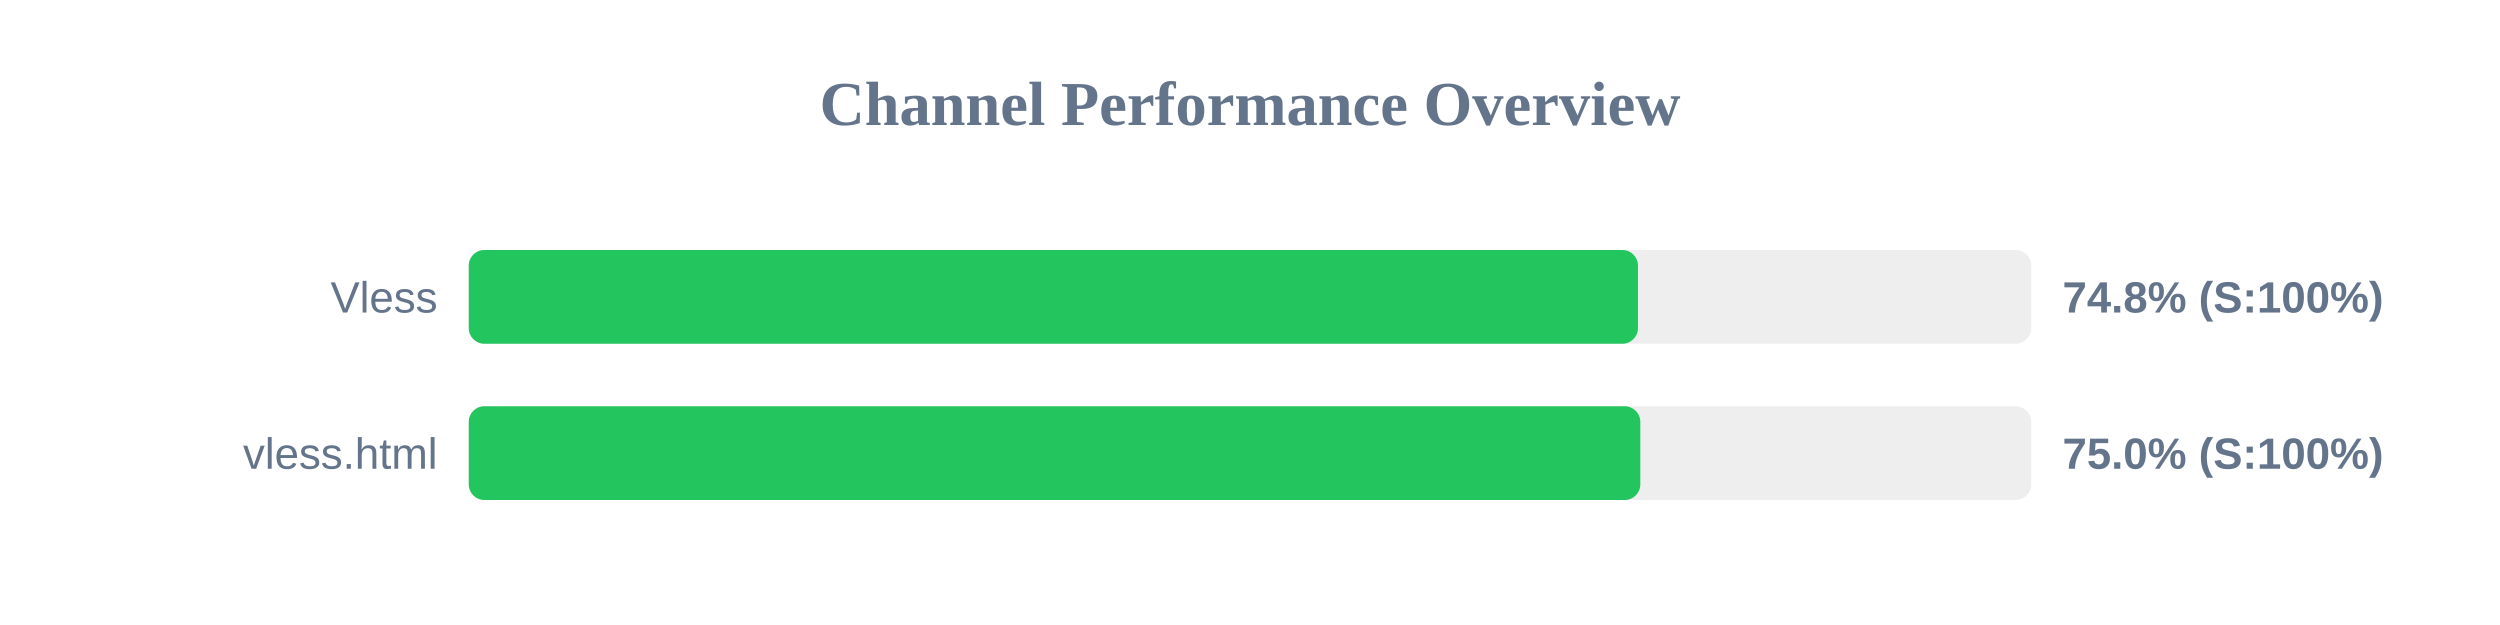
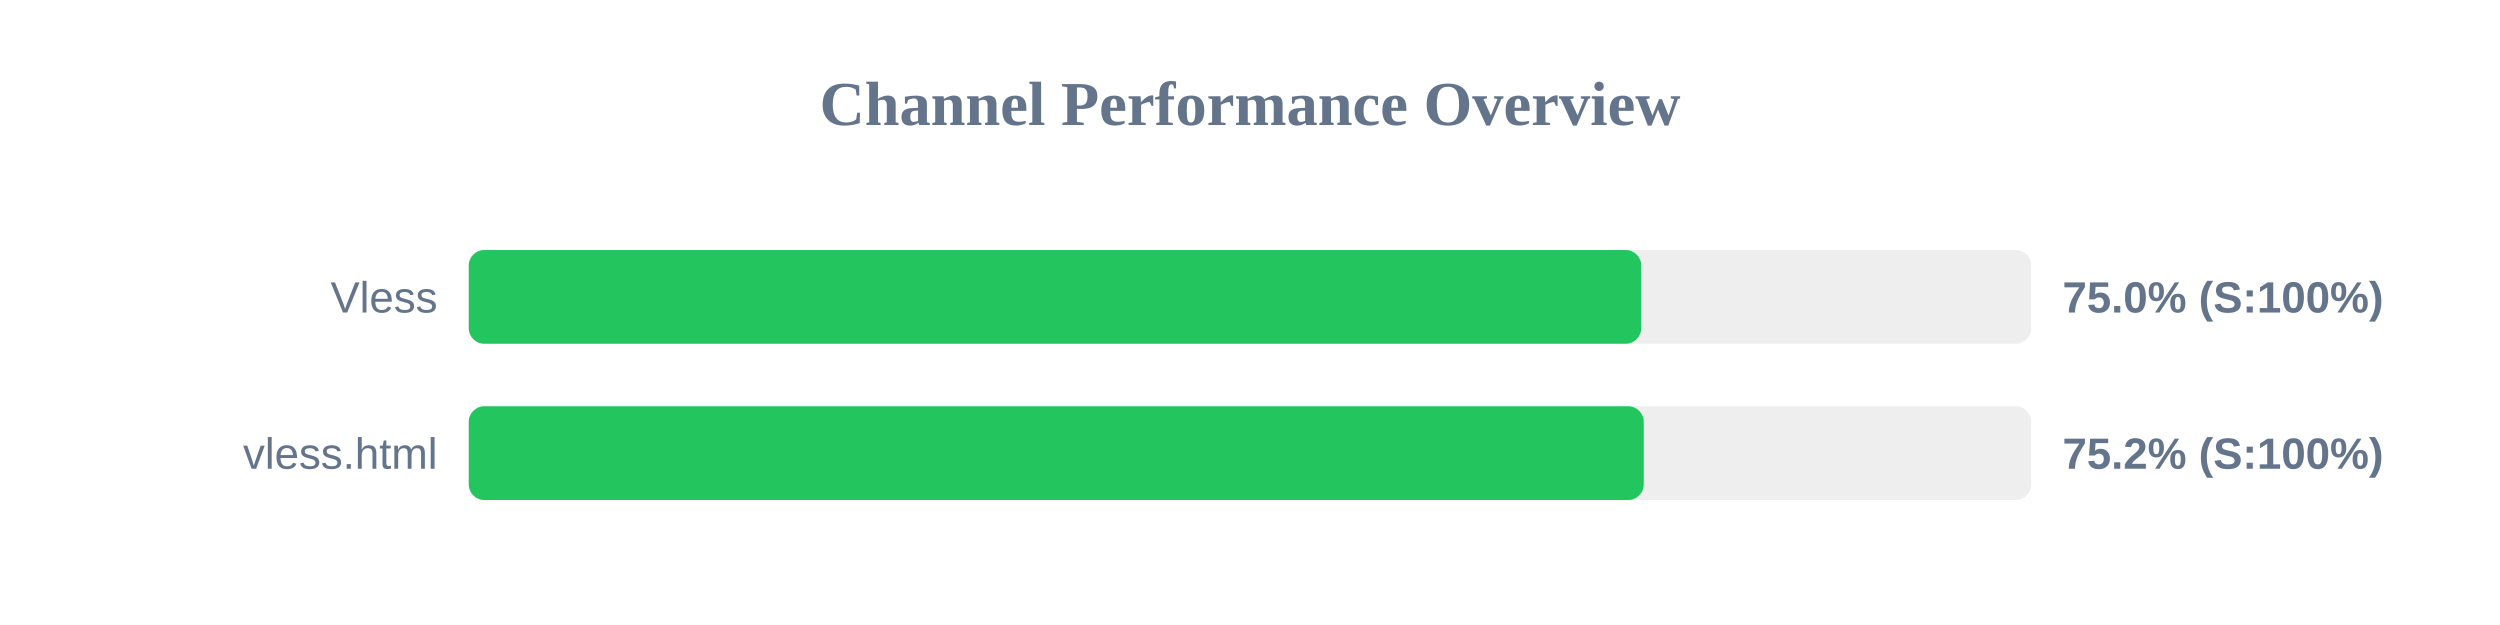
<svg xmlns="http://www.w3.org/2000/svg" width="800" height="200" version="1.1">
  <style>
        .row { font: 14px Arial; fill: #64748b; }
        .score { font: bold 14px Arial; fill: #64748b; }
    </style>
  <text x="400" y="40" text-anchor="middle" font-size="20px" font-weight="bold" fill="#64748b">Channel Performance Overview</text>
  <rect x="150" y="80" width="500" height="30" fill="#eee" rx="5" />
-   <rect x="150" y="80" width="374.15" height="30" fill="#22c55e" rx="5" />
+   <rect x="150" y="80" width="375.2" height="30" fill="#22c55e" rx="5" />
  <text x="140" y="100" text-anchor="end" class="row">Vless</text>
-   <text x="660" y="100" text-anchor="start" class="score">74.8% (S:100%)</text>
+   <text x="660" y="100" text-anchor="start" class="score">75.0% (S:100%)</text>
  <rect x="150" y="130" width="500" height="30" fill="#eee" rx="5" />
-   <rect x="150" y="130" width="374.9" height="30" fill="#22c55e" rx="5" />
+   <rect x="150" y="130" width="376.0" height="30" fill="#22c55e" rx="5" />
  <text x="140" y="150" text-anchor="end" class="row">vless.html</text>
-   <text x="660" y="150" text-anchor="start" class="score">75.0% (S:100%)</text>
+   <text x="660" y="150" text-anchor="start" class="score">75.2% (S:100%)</text>
</svg>
